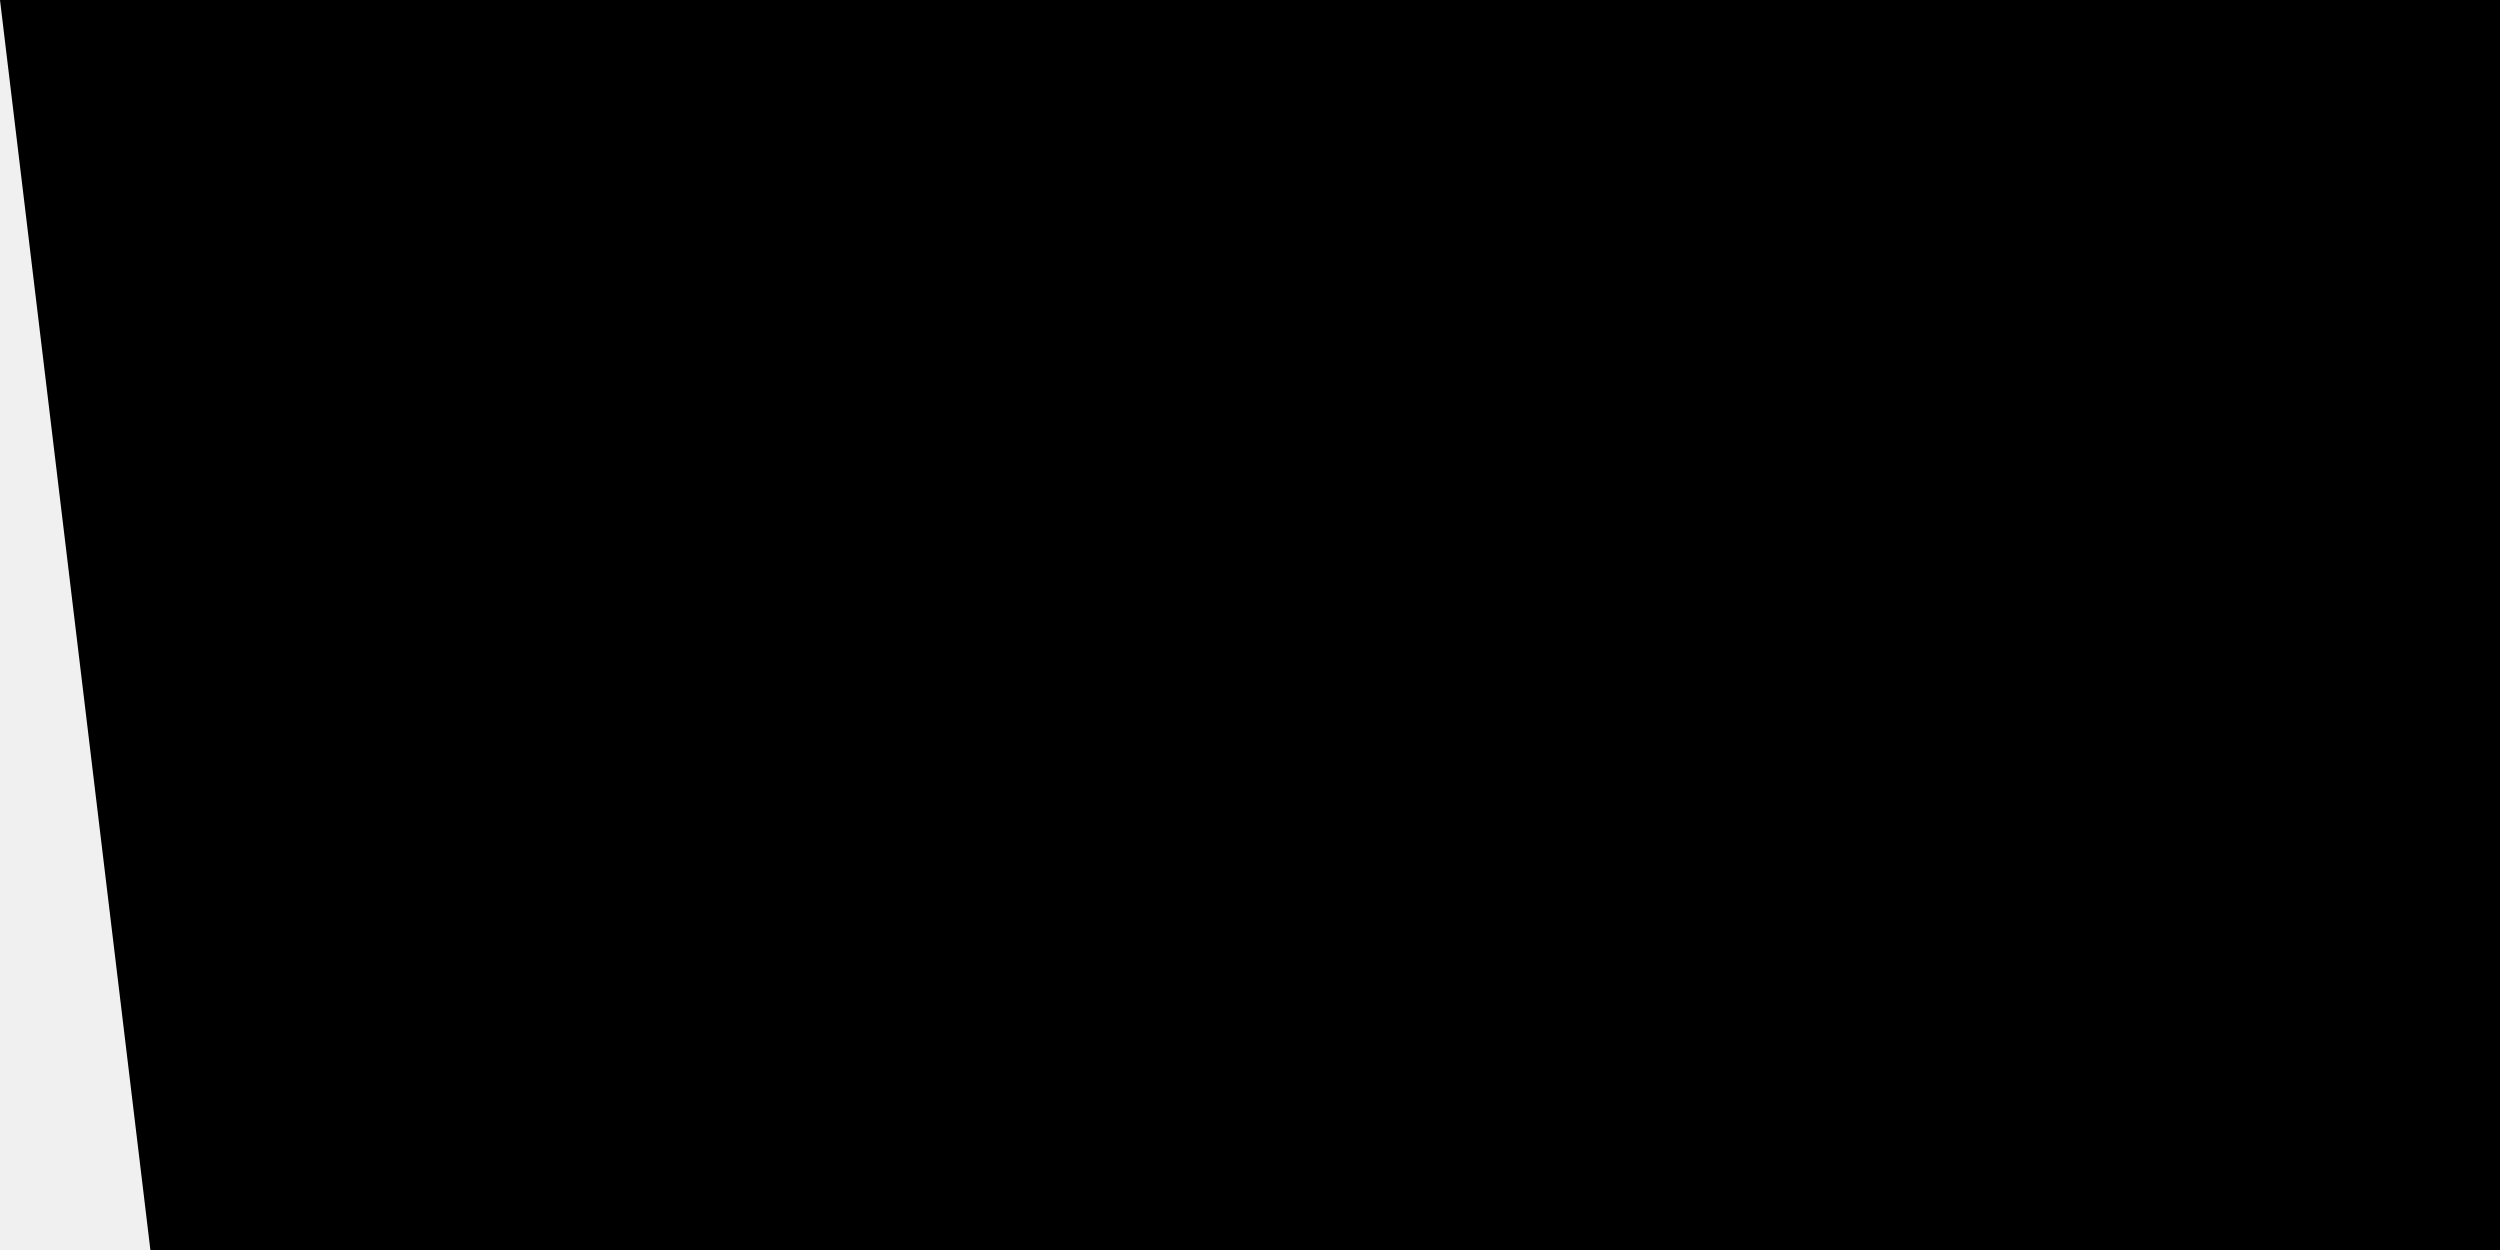
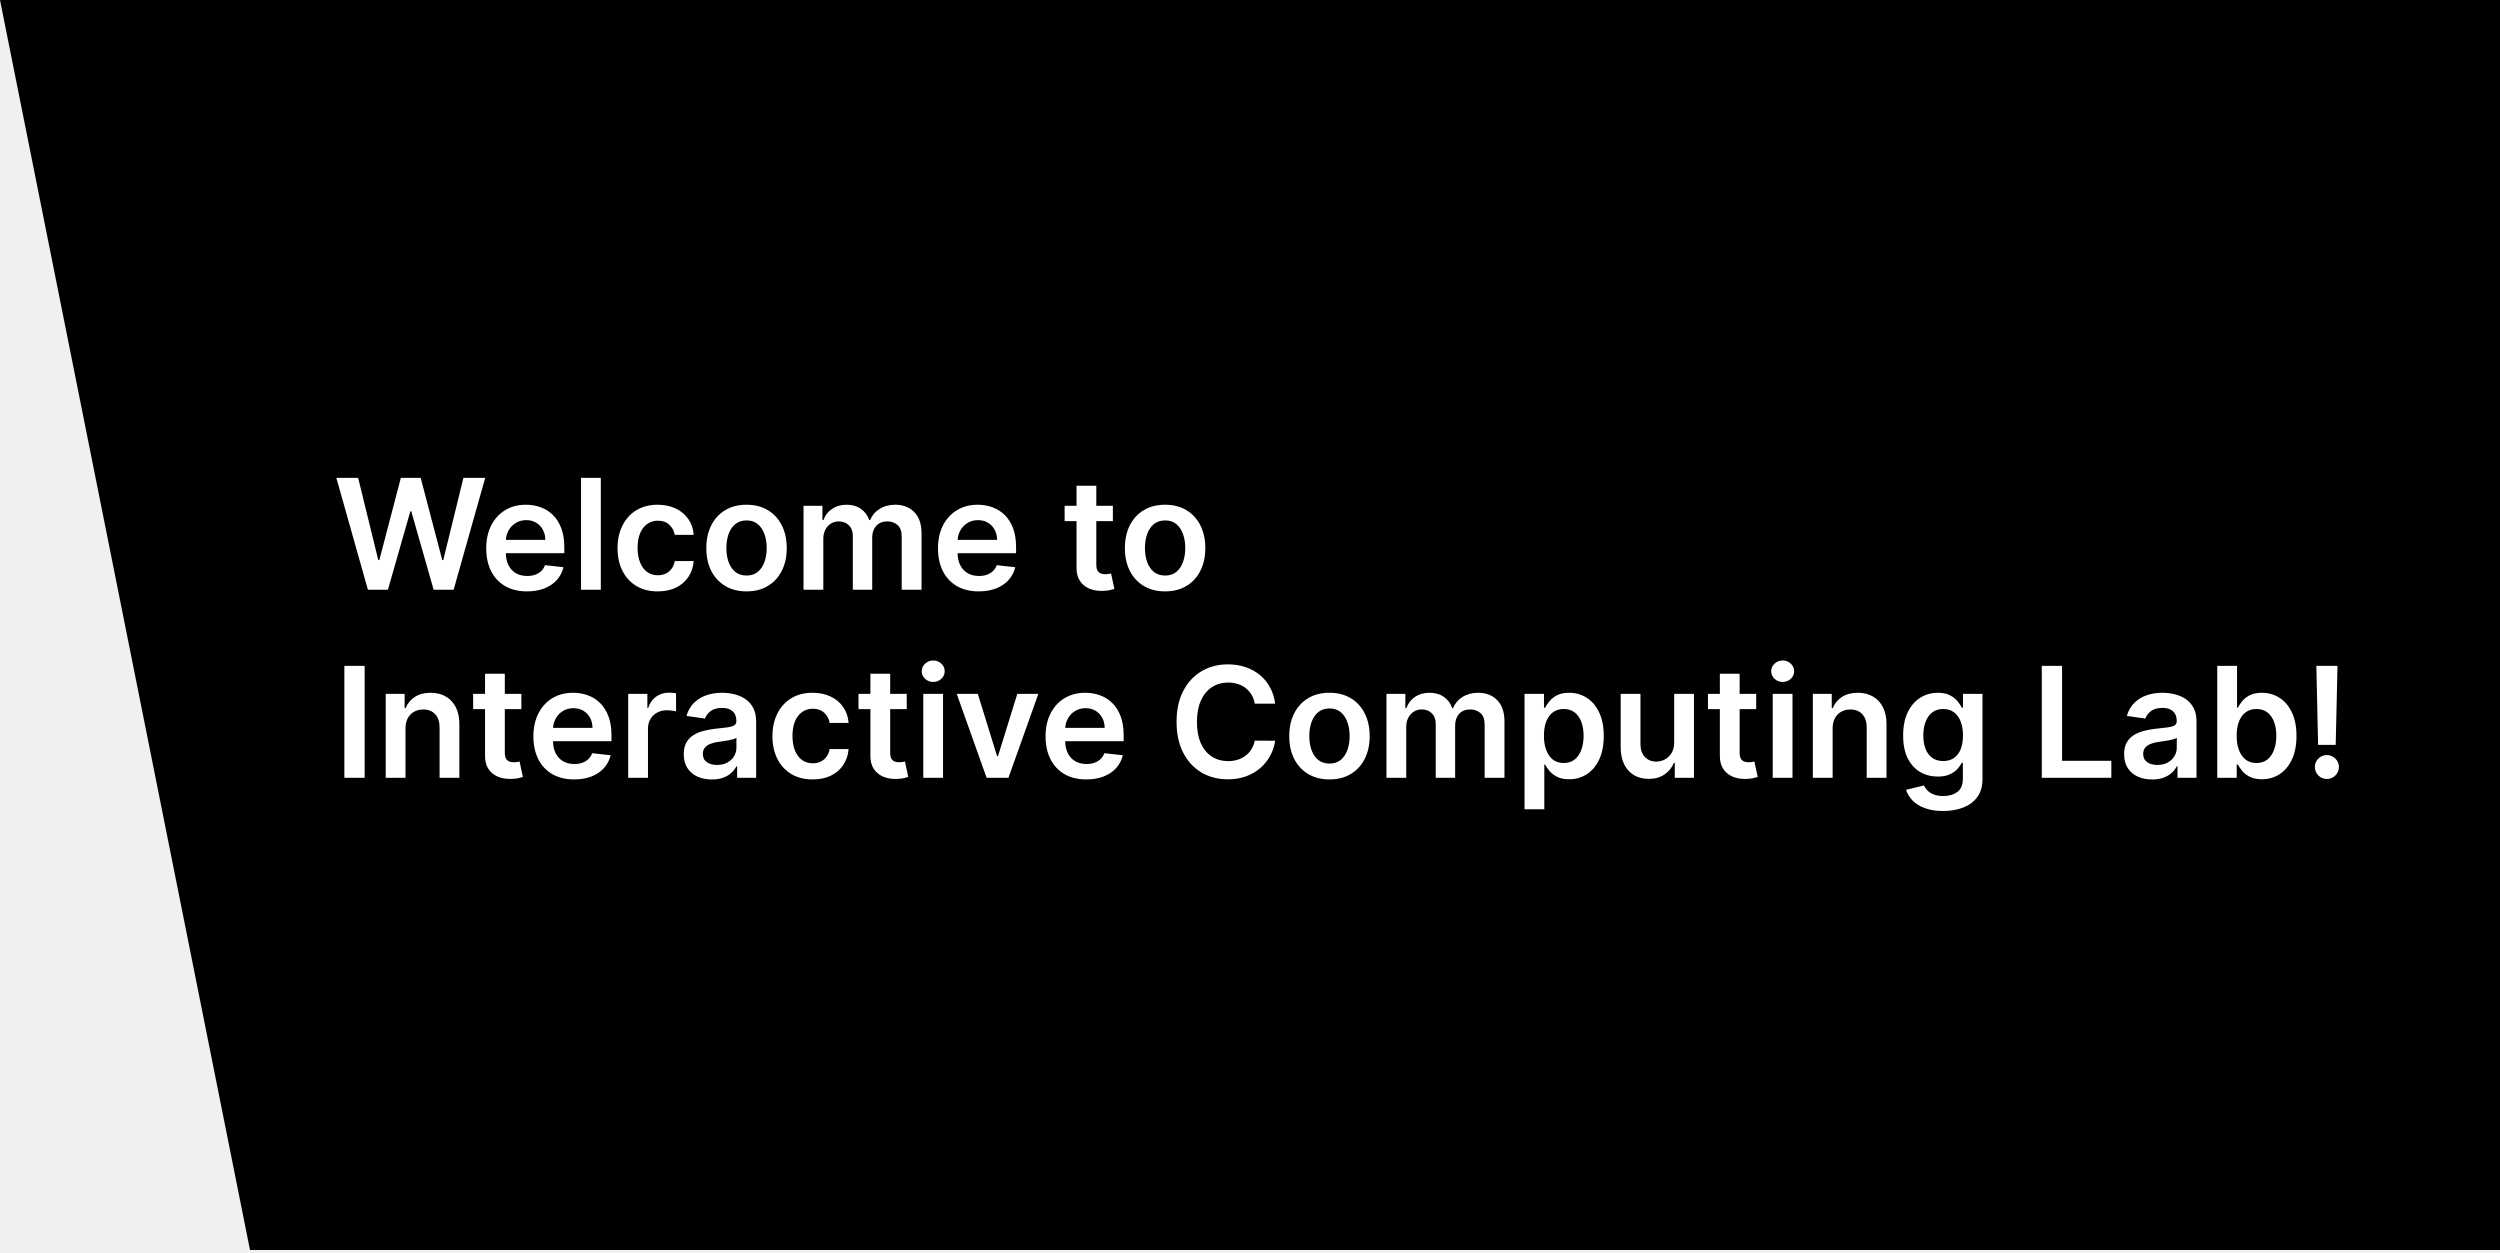
- <svg xmlns="http://www.w3.org/2000/svg" viewBox="0 0 640 320" fill="currentColor">
-   <path d="M640 320L38.5 320L0 0L640 0V320Z" fill="currentColor" />
+ <svg xmlns="http://www.w3.org/2000/svg" viewBox="0 0 585 293" fill="currentColor">
+   <path d="M585 292.5L58.5 292.5L0 0L585 0V292.5Z" fill="currentColor" />
+   <g filter="url(#filter0_d_437_1220)">
+     <path d="M86.092 138L78.703 111.818H83.804L88.521 131.058H88.764L93.801 111.818H98.442L103.491 131.071H103.722L108.439 111.818H113.54L106.151 138H101.472L96.23 119.629H96.026L90.771 138H86.092ZM123.313 138.384C121.344 138.384 119.644 137.974 118.212 137.156C116.789 136.33 115.694 135.162 114.927 133.653C114.16 132.136 113.776 130.351 113.776 128.297C113.776 126.277 114.16 124.504 114.927 122.979C115.702 121.445 116.785 120.251 118.174 119.399C119.563 118.538 121.195 118.108 123.07 118.108C124.281 118.108 125.423 118.304 126.496 118.696C127.579 119.08 128.533 119.676 129.36 120.486C130.195 121.295 130.852 122.327 131.329 123.58C131.806 124.824 132.045 126.307 132.045 128.028V129.447H115.95V126.328H127.609C127.6 125.442 127.408 124.653 127.033 123.963C126.658 123.264 126.134 122.714 125.461 122.314C124.796 121.913 124.021 121.713 123.134 121.713C122.188 121.713 121.357 121.943 120.641 122.403C119.925 122.855 119.367 123.452 118.967 124.193C118.575 124.926 118.374 125.732 118.366 126.609V129.332C118.366 130.474 118.575 131.455 118.992 132.273C119.41 133.082 119.994 133.705 120.744 134.139C121.494 134.565 122.371 134.778 123.377 134.778C124.05 134.778 124.66 134.685 125.205 134.497C125.751 134.301 126.224 134.016 126.624 133.641C127.025 133.266 127.327 132.801 127.532 132.247L131.853 132.733C131.58 133.875 131.06 134.872 130.293 135.724C129.535 136.568 128.563 137.224 127.379 137.693C126.194 138.153 124.839 138.384 123.313 138.384ZM140.588 111.818V138H135.96V111.818H140.588ZM153.912 138.384C151.952 138.384 150.268 137.953 148.862 137.092C147.464 136.232 146.386 135.043 145.628 133.526C144.878 132 144.503 130.244 144.503 128.259C144.503 126.264 144.886 124.504 145.653 122.979C146.42 121.445 147.503 120.251 148.901 119.399C150.307 118.538 151.969 118.108 153.886 118.108C155.48 118.108 156.891 118.402 158.118 118.99C159.354 119.57 160.338 120.392 161.071 121.457C161.804 122.514 162.222 123.75 162.324 125.165H157.901C157.722 124.219 157.295 123.43 156.622 122.8C155.957 122.161 155.067 121.841 153.95 121.841C153.004 121.841 152.173 122.097 151.457 122.608C150.741 123.111 150.183 123.835 149.783 124.781C149.391 125.727 149.195 126.861 149.195 128.182C149.195 129.52 149.391 130.67 149.783 131.634C150.175 132.588 150.724 133.325 151.432 133.845C152.148 134.357 152.987 134.612 153.95 134.612C154.632 134.612 155.241 134.484 155.778 134.229C156.324 133.964 156.78 133.585 157.146 133.091C157.513 132.597 157.764 131.996 157.901 131.288H162.324C162.213 132.678 161.804 133.909 161.097 134.983C160.389 136.048 159.426 136.884 158.207 137.489C156.989 138.085 155.557 138.384 153.912 138.384ZM174.689 138.384C172.772 138.384 171.11 137.962 169.703 137.118C168.297 136.274 167.206 135.094 166.431 133.577C165.664 132.06 165.28 130.287 165.28 128.259C165.28 126.23 165.664 124.453 166.431 122.928C167.206 121.402 168.297 120.217 169.703 119.374C171.11 118.53 172.772 118.108 174.689 118.108C176.607 118.108 178.269 118.53 179.675 119.374C181.081 120.217 182.168 121.402 182.935 122.928C183.711 124.453 184.098 126.23 184.098 128.259C184.098 130.287 183.711 132.06 182.935 133.577C182.168 135.094 181.081 136.274 179.675 137.118C178.269 137.962 176.607 138.384 174.689 138.384ZM174.715 134.676C175.755 134.676 176.624 134.391 177.323 133.82C178.022 133.24 178.542 132.464 178.882 131.493C179.232 130.521 179.407 129.439 179.407 128.246C179.407 127.044 179.232 125.957 178.882 124.986C178.542 124.006 178.022 123.226 177.323 122.646C176.624 122.067 175.755 121.777 174.715 121.777C173.65 121.777 172.763 122.067 172.056 122.646C171.357 123.226 170.833 124.006 170.483 124.986C170.142 125.957 169.972 127.044 169.972 128.246C169.972 129.439 170.142 130.521 170.483 131.493C170.833 132.464 171.357 133.24 172.056 133.82C172.763 134.391 173.65 134.676 174.715 134.676ZM188.026 138V118.364H192.45V121.7H192.68C193.089 120.575 193.766 119.697 194.712 119.067C195.658 118.428 196.788 118.108 198.1 118.108C199.43 118.108 200.55 118.432 201.462 119.08C202.383 119.719 203.031 120.592 203.406 121.7H203.61C204.045 120.609 204.778 119.74 205.809 119.092C206.849 118.436 208.08 118.108 209.504 118.108C211.31 118.108 212.785 118.679 213.927 119.821C215.069 120.963 215.64 122.629 215.64 124.82V138H210.999V125.536C210.999 124.317 210.675 123.426 210.028 122.864C209.38 122.293 208.587 122.007 207.65 122.007C206.533 122.007 205.66 122.357 205.029 123.055C204.407 123.746 204.096 124.645 204.096 125.753V138H199.558V125.344C199.558 124.33 199.251 123.52 198.637 122.915C198.032 122.31 197.239 122.007 196.259 122.007C195.594 122.007 194.989 122.178 194.444 122.518C193.898 122.851 193.464 123.324 193.14 123.938C192.816 124.543 192.654 125.25 192.654 126.06V138H188.026ZM229.028 138.384C227.059 138.384 225.359 137.974 223.927 137.156C222.504 136.33 221.409 135.162 220.642 133.653C219.875 132.136 219.491 130.351 219.491 128.297C219.491 126.277 219.875 124.504 220.642 122.979C221.417 121.445 222.5 120.251 223.889 119.399C225.278 118.538 226.91 118.108 228.785 118.108C229.995 118.108 231.137 118.304 232.211 118.696C233.294 119.08 234.248 119.676 235.075 120.486C235.91 121.295 236.566 122.327 237.044 123.58C237.521 124.824 237.76 126.307 237.76 128.028V129.447H221.664V126.328H233.324C233.315 125.442 233.123 124.653 232.748 123.963C232.373 123.264 231.849 122.714 231.176 122.314C230.511 121.913 229.735 121.713 228.849 121.713C227.903 121.713 227.072 121.943 226.356 122.403C225.64 122.855 225.082 123.452 224.681 124.193C224.289 124.926 224.089 125.732 224.081 126.609V129.332C224.081 130.474 224.289 131.455 224.707 132.273C225.125 133.082 225.708 133.705 226.458 134.139C227.208 134.565 228.086 134.778 229.092 134.778C229.765 134.778 230.375 134.685 230.92 134.497C231.466 134.301 231.939 134.016 232.339 133.641C232.74 133.266 233.042 132.801 233.247 132.247L237.568 132.733C237.295 133.875 236.775 134.872 236.008 135.724C235.25 136.568 234.278 137.224 233.093 137.693C231.909 138.153 230.554 138.384 229.028 138.384ZM260.41 118.364V121.943H249.121V118.364H260.41ZM251.908 113.659H256.536V132.094C256.536 132.716 256.63 133.193 256.817 133.526C257.013 133.849 257.269 134.071 257.585 134.19C257.9 134.31 258.249 134.369 258.633 134.369C258.923 134.369 259.187 134.348 259.425 134.305C259.673 134.263 259.86 134.224 259.988 134.19L260.768 137.808C260.521 137.893 260.167 137.987 259.707 138.089C259.255 138.192 258.701 138.251 258.045 138.268C256.886 138.303 255.842 138.128 254.913 137.744C253.984 137.352 253.246 136.747 252.701 135.929C252.164 135.111 251.9 134.088 251.908 132.861V113.659ZM272.635 138.384C270.717 138.384 269.055 137.962 267.649 137.118C266.243 136.274 265.152 135.094 264.376 133.577C263.609 132.06 263.225 130.287 263.225 128.259C263.225 126.23 263.609 124.453 264.376 122.928C265.152 121.402 266.243 120.217 267.649 119.374C269.055 118.53 270.717 118.108 272.635 118.108C274.552 118.108 276.214 118.53 277.62 119.374C279.027 120.217 280.113 121.402 280.88 122.928C281.656 124.453 282.044 126.23 282.044 128.259C282.044 130.287 281.656 132.06 280.88 133.577C280.113 135.094 279.027 136.274 277.62 137.118C276.214 137.962 274.552 138.384 272.635 138.384ZM272.66 134.676C273.7 134.676 274.569 134.391 275.268 133.82C275.967 133.24 276.487 132.464 276.828 131.493C277.177 130.521 277.352 129.439 277.352 128.246C277.352 127.044 277.177 125.957 276.828 124.986C276.487 124.006 275.967 123.226 275.268 122.646C274.569 122.067 273.7 121.777 272.66 121.777C271.595 121.777 270.708 122.067 270.001 122.646C269.302 123.226 268.778 124.006 268.429 124.986C268.088 125.957 267.917 127.044 267.917 128.246C267.917 129.439 268.088 130.521 268.429 131.493C268.778 132.464 269.302 133.24 270.001 133.82C270.708 134.391 271.595 134.676 272.66 134.676ZM85.325 155.818V182H80.582V155.818H85.325ZM94.885 170.494V182H90.257V162.364H94.68V165.7H94.91C95.362 164.601 96.082 163.727 97.071 163.08C98.068 162.432 99.299 162.108 100.765 162.108C102.12 162.108 103.301 162.398 104.306 162.977C105.321 163.557 106.105 164.396 106.659 165.496C107.221 166.595 107.498 167.929 107.49 169.497V182H102.862V170.213C102.862 168.901 102.521 167.874 101.839 167.132C101.166 166.391 100.233 166.02 99.039 166.02C98.23 166.02 97.51 166.199 96.879 166.557C96.257 166.906 95.767 167.413 95.409 168.078C95.059 168.743 94.885 169.548 94.885 170.494ZM122 162.364V165.943H110.711V162.364H122ZM113.498 157.659H118.126V176.094C118.126 176.716 118.22 177.193 118.407 177.526C118.603 177.849 118.859 178.071 119.174 178.19C119.49 178.31 119.839 178.369 120.223 178.369C120.512 178.369 120.777 178.348 121.015 178.305C121.262 178.263 121.45 178.224 121.578 178.19L122.358 181.808C122.11 181.893 121.757 181.987 121.297 182.089C120.845 182.192 120.291 182.251 119.635 182.268C118.475 182.303 117.431 182.128 116.502 181.744C115.574 181.352 114.836 180.747 114.291 179.929C113.754 179.111 113.49 178.088 113.498 176.861V157.659ZM134.352 182.384C132.384 182.384 130.683 181.974 129.251 181.156C127.828 180.33 126.733 179.162 125.966 177.653C125.199 176.136 124.815 174.351 124.815 172.297C124.815 170.277 125.199 168.504 125.966 166.979C126.741 165.445 127.824 164.251 129.213 163.399C130.602 162.538 132.234 162.108 134.109 162.108C135.32 162.108 136.462 162.304 137.536 162.696C138.618 163.08 139.572 163.676 140.399 164.486C141.234 165.295 141.891 166.327 142.368 167.58C142.845 168.824 143.084 170.307 143.084 172.028V173.447H126.989V170.328H138.648C138.639 169.442 138.447 168.653 138.072 167.963C137.697 167.264 137.173 166.714 136.5 166.314C135.835 165.913 135.06 165.713 134.173 165.713C133.227 165.713 132.396 165.943 131.68 166.403C130.964 166.855 130.406 167.452 130.006 168.193C129.614 168.926 129.413 169.732 129.405 170.609V173.332C129.405 174.474 129.614 175.455 130.031 176.273C130.449 177.082 131.033 177.705 131.783 178.139C132.533 178.565 133.411 178.778 134.416 178.778C135.089 178.778 135.699 178.685 136.244 178.497C136.79 178.301 137.263 178.016 137.663 177.641C138.064 177.266 138.366 176.801 138.571 176.247L142.892 176.733C142.619 177.875 142.099 178.872 141.332 179.724C140.574 180.568 139.602 181.224 138.418 181.693C137.233 182.153 135.878 182.384 134.352 182.384ZM146.999 182V162.364H151.486V165.636H151.691C152.049 164.503 152.662 163.629 153.532 163.016C154.409 162.393 155.411 162.082 156.536 162.082C156.792 162.082 157.077 162.095 157.392 162.121C157.716 162.138 157.985 162.168 158.198 162.21V166.467C158.002 166.399 157.691 166.339 157.265 166.288C156.847 166.229 156.442 166.199 156.05 166.199C155.206 166.199 154.448 166.382 153.775 166.749C153.11 167.107 152.586 167.605 152.202 168.244C151.819 168.884 151.627 169.621 151.627 170.456V182H146.999ZM166.571 182.396C165.327 182.396 164.206 182.175 163.209 181.732C162.221 181.28 161.436 180.615 160.857 179.737C160.286 178.859 160 177.777 160 176.49C160 175.382 160.205 174.466 160.614 173.741C161.023 173.017 161.581 172.438 162.289 172.003C162.996 171.568 163.793 171.24 164.679 171.018C165.574 170.788 166.499 170.622 167.453 170.52C168.604 170.401 169.537 170.294 170.253 170.2C170.969 170.098 171.489 169.945 171.813 169.74C172.145 169.527 172.311 169.199 172.311 168.756V168.679C172.311 167.716 172.026 166.97 171.455 166.442C170.884 165.913 170.061 165.649 168.988 165.649C167.854 165.649 166.955 165.896 166.29 166.391C165.634 166.885 165.191 167.469 164.961 168.142L160.64 167.528C160.98 166.335 161.543 165.338 162.327 164.537C163.111 163.727 164.07 163.122 165.203 162.722C166.337 162.312 167.59 162.108 168.962 162.108C169.908 162.108 170.85 162.219 171.787 162.44C172.725 162.662 173.581 163.028 174.357 163.54C175.132 164.043 175.755 164.729 176.223 165.598C176.701 166.467 176.939 167.554 176.939 168.858V182H172.49V179.303H172.337C172.056 179.848 171.659 180.359 171.148 180.837C170.645 181.305 170.01 181.685 169.243 181.974C168.485 182.256 167.594 182.396 166.571 182.396ZM167.773 178.996C168.702 178.996 169.507 178.812 170.189 178.446C170.871 178.071 171.395 177.577 171.762 176.963C172.137 176.349 172.324 175.68 172.324 174.956V172.642C172.179 172.761 171.932 172.872 171.583 172.974C171.242 173.077 170.858 173.166 170.432 173.243C170.006 173.32 169.584 173.388 169.167 173.447C168.749 173.507 168.387 173.558 168.08 173.601C167.39 173.695 166.772 173.848 166.226 174.061C165.681 174.274 165.25 174.572 164.935 174.956C164.62 175.331 164.462 175.817 164.462 176.413C164.462 177.266 164.773 177.909 165.395 178.344C166.017 178.778 166.81 178.996 167.773 178.996ZM190.158 182.384C188.198 182.384 186.515 181.953 185.108 181.092C183.711 180.232 182.632 179.043 181.874 177.526C181.124 176 180.749 174.244 180.749 172.259C180.749 170.264 181.132 168.504 181.9 166.979C182.667 165.445 183.749 164.251 185.147 163.399C186.553 162.538 188.215 162.108 190.132 162.108C191.726 162.108 193.137 162.402 194.364 162.99C195.6 163.57 196.584 164.392 197.317 165.457C198.05 166.514 198.468 167.75 198.57 169.165H194.147C193.968 168.219 193.542 167.43 192.868 166.8C192.203 166.161 191.313 165.841 190.196 165.841C189.25 165.841 188.419 166.097 187.703 166.608C186.988 167.111 186.429 167.835 186.029 168.781C185.637 169.727 185.441 170.861 185.441 172.182C185.441 173.52 185.637 174.67 186.029 175.634C186.421 176.588 186.971 177.325 187.678 177.845C188.394 178.357 189.233 178.612 190.196 178.612C190.878 178.612 191.488 178.484 192.025 178.229C192.57 177.964 193.026 177.585 193.392 177.091C193.759 176.597 194.01 175.996 194.147 175.288H198.57C198.459 176.678 198.05 177.909 197.343 178.983C196.635 180.048 195.672 180.884 194.453 181.489C193.235 182.085 191.803 182.384 190.158 182.384ZM212.175 162.364V165.943H200.887V162.364H212.175ZM203.674 157.659H208.302V176.094C208.302 176.716 208.396 177.193 208.583 177.526C208.779 177.849 209.035 178.071 209.35 178.19C209.665 178.31 210.015 178.369 210.398 178.369C210.688 178.369 210.952 178.348 211.191 178.305C211.438 178.263 211.626 178.224 211.754 178.19L212.533 181.808C212.286 181.893 211.933 181.987 211.472 182.089C211.021 182.192 210.467 182.251 209.81 182.268C208.651 182.303 207.607 182.128 206.678 181.744C205.749 181.352 205.012 180.747 204.467 179.929C203.93 179.111 203.665 178.088 203.674 176.861V157.659ZM216.046 182V162.364H220.674V182H216.046ZM218.373 159.577C217.64 159.577 217.009 159.334 216.48 158.848C215.952 158.354 215.688 157.761 215.688 157.071C215.688 156.372 215.952 155.78 216.48 155.294C217.009 154.8 217.64 154.553 218.373 154.553C219.114 154.553 219.745 154.8 220.265 155.294C220.793 155.78 221.057 156.372 221.057 157.071C221.057 157.761 220.793 158.354 220.265 158.848C219.745 159.334 219.114 159.577 218.373 159.577ZM242.972 162.364L235.979 182H230.866L223.873 162.364H228.808L233.32 176.95H233.525L238.05 162.364H242.972ZM254.2 182.384C252.231 182.384 250.531 181.974 249.099 181.156C247.676 180.33 246.581 179.162 245.814 177.653C245.047 176.136 244.663 174.351 244.663 172.297C244.663 170.277 245.047 168.504 245.814 166.979C246.589 165.445 247.672 164.251 249.061 163.399C250.45 162.538 252.082 162.108 253.957 162.108C255.167 162.108 256.309 162.304 257.383 162.696C258.466 163.08 259.42 163.676 260.247 164.486C261.082 165.295 261.738 166.327 262.216 167.58C262.693 168.824 262.931 170.307 262.931 172.028V173.447H246.836V170.328H258.495C258.487 169.442 258.295 168.653 257.92 167.963C257.545 167.264 257.021 166.714 256.348 166.314C255.683 165.913 254.907 165.713 254.021 165.713C253.075 165.713 252.244 165.943 251.528 166.403C250.812 166.855 250.254 167.452 249.853 168.193C249.461 168.926 249.261 169.732 249.252 170.609V173.332C249.252 174.474 249.461 175.455 249.879 176.273C250.297 177.082 250.88 177.705 251.63 178.139C252.38 178.565 253.258 178.778 254.264 178.778C254.937 178.778 255.547 178.685 256.092 178.497C256.637 178.301 257.11 178.016 257.511 177.641C257.912 177.266 258.214 176.801 258.419 176.247L262.74 176.733C262.467 177.875 261.947 178.872 261.18 179.724C260.422 180.568 259.45 181.224 258.265 181.693C257.081 182.153 255.725 182.384 254.2 182.384ZM298.391 164.652H293.61C293.474 163.868 293.222 163.173 292.856 162.568C292.489 161.955 292.033 161.435 291.488 161.009C290.942 160.582 290.32 160.263 289.621 160.05C288.931 159.828 288.185 159.717 287.384 159.717C285.961 159.717 284.7 160.075 283.6 160.791C282.501 161.499 281.64 162.538 281.018 163.911C280.396 165.274 280.085 166.94 280.085 168.909C280.085 170.912 280.396 172.599 281.018 173.972C281.648 175.335 282.509 176.366 283.6 177.065C284.7 177.756 285.957 178.101 287.371 178.101C288.156 178.101 288.888 177.999 289.57 177.794C290.261 177.581 290.879 177.27 291.424 176.861C291.978 176.452 292.442 175.949 292.817 175.352C293.201 174.756 293.465 174.074 293.61 173.307L298.391 173.332C298.212 174.577 297.825 175.744 297.228 176.835C296.64 177.926 295.869 178.889 294.914 179.724C293.96 180.551 292.843 181.199 291.565 181.668C290.286 182.128 288.867 182.358 287.308 182.358C285.006 182.358 282.952 181.825 281.146 180.76C279.339 179.695 277.915 178.156 276.876 176.145C275.836 174.134 275.316 171.722 275.316 168.909C275.316 166.088 275.84 163.676 276.888 161.673C277.937 159.662 279.364 158.124 281.171 157.058C282.978 155.993 285.023 155.46 287.308 155.46C288.765 155.46 290.12 155.665 291.373 156.074C292.626 156.483 293.742 157.084 294.722 157.876C295.702 158.661 296.508 159.624 297.138 160.766C297.778 161.899 298.195 163.195 298.391 164.652ZM311.096 182.384C309.178 182.384 307.516 181.962 306.11 181.118C304.703 180.274 303.613 179.094 302.837 177.577C302.07 176.06 301.686 174.287 301.686 172.259C301.686 170.23 302.07 168.453 302.837 166.928C303.613 165.402 304.703 164.217 306.11 163.374C307.516 162.53 309.178 162.108 311.096 162.108C313.013 162.108 314.675 162.53 316.081 163.374C317.488 164.217 318.574 165.402 319.341 166.928C320.117 168.453 320.505 170.23 320.505 172.259C320.505 174.287 320.117 176.06 319.341 177.577C318.574 179.094 317.488 180.274 316.081 181.118C314.675 181.962 313.013 182.384 311.096 182.384ZM311.121 178.676C312.161 178.676 313.03 178.391 313.729 177.82C314.428 177.24 314.948 176.464 315.289 175.493C315.638 174.521 315.813 173.439 315.813 172.246C315.813 171.044 315.638 169.957 315.289 168.986C314.948 168.006 314.428 167.226 313.729 166.646C313.03 166.067 312.161 165.777 311.121 165.777C310.056 165.777 309.169 166.067 308.462 166.646C307.763 167.226 307.239 168.006 306.89 168.986C306.549 169.957 306.378 171.044 306.378 172.246C306.378 173.439 306.549 174.521 306.89 175.493C307.239 176.464 307.763 177.24 308.462 177.82C309.169 178.391 310.056 178.676 311.121 178.676ZM324.433 182V162.364H328.856V165.7H329.086C329.495 164.575 330.173 163.697 331.119 163.067C332.065 162.428 333.194 162.108 334.506 162.108C335.836 162.108 336.957 162.432 337.869 163.08C338.789 163.719 339.437 164.592 339.812 165.7H340.016C340.451 164.609 341.184 163.74 342.215 163.092C343.255 162.436 344.487 162.108 345.91 162.108C347.717 162.108 349.191 162.679 350.333 163.821C351.475 164.963 352.046 166.629 352.046 168.82V182H347.406V169.536C347.406 168.317 347.082 167.426 346.434 166.864C345.786 166.293 344.994 166.007 344.056 166.007C342.94 166.007 342.066 166.357 341.435 167.055C340.813 167.746 340.502 168.645 340.502 169.753V182H335.964V169.344C335.964 168.33 335.657 167.52 335.043 166.915C334.438 166.31 333.646 166.007 332.665 166.007C332.001 166.007 331.396 166.178 330.85 166.518C330.305 166.851 329.87 167.324 329.546 167.938C329.222 168.543 329.06 169.25 329.06 170.06V182H324.433ZM356.741 189.364V162.364H361.292V165.611H361.561C361.799 165.134 362.136 164.626 362.571 164.089C363.005 163.544 363.593 163.08 364.335 162.696C365.076 162.304 366.022 162.108 367.173 162.108C368.69 162.108 370.058 162.496 371.277 163.271C372.504 164.038 373.475 165.176 374.191 166.685C374.916 168.185 375.278 170.026 375.278 172.207C375.278 174.364 374.924 176.196 374.217 177.705C373.51 179.213 372.547 180.364 371.328 181.156C370.109 181.949 368.728 182.345 367.186 182.345C366.061 182.345 365.127 182.158 364.386 181.783C363.645 181.408 363.048 180.956 362.596 180.428C362.153 179.891 361.808 179.384 361.561 178.906H361.369V189.364H356.741ZM361.279 172.182C361.279 173.452 361.458 174.564 361.816 175.518C362.183 176.473 362.707 177.219 363.389 177.756C364.079 178.284 364.914 178.548 365.895 178.548C366.917 178.548 367.774 178.276 368.464 177.73C369.154 177.176 369.674 176.422 370.024 175.467C370.382 174.504 370.561 173.409 370.561 172.182C370.561 170.963 370.386 169.881 370.037 168.935C369.687 167.989 369.167 167.247 368.477 166.71C367.787 166.173 366.926 165.905 365.895 165.905C364.906 165.905 364.066 166.165 363.376 166.685C362.686 167.205 362.162 167.933 361.804 168.871C361.454 169.808 361.279 170.912 361.279 172.182ZM391.757 173.741V162.364H396.385V182H391.897V178.51H391.693C391.25 179.609 390.521 180.509 389.507 181.207C388.501 181.906 387.261 182.256 385.787 182.256C384.5 182.256 383.362 181.97 382.373 181.399C381.393 180.82 380.626 179.98 380.072 178.881C379.518 177.773 379.241 176.435 379.241 174.866V162.364H383.869V174.151C383.869 175.395 384.21 176.384 384.892 177.116C385.574 177.849 386.468 178.216 387.576 178.216C388.258 178.216 388.919 178.05 389.558 177.717C390.197 177.385 390.721 176.891 391.13 176.234C391.548 175.57 391.757 174.739 391.757 173.741ZM410.949 162.364V165.943H399.661V162.364H410.949ZM402.447 157.659H407.075V176.094C407.075 176.716 407.169 177.193 407.357 177.526C407.553 177.849 407.808 178.071 408.124 178.19C408.439 178.31 408.788 178.369 409.172 178.369C409.462 178.369 409.726 178.348 409.964 178.305C410.212 178.263 410.399 178.224 410.527 178.19L411.307 181.808C411.06 181.893 410.706 181.987 410.246 182.089C409.794 182.192 409.24 182.251 408.584 182.268C407.425 182.303 406.381 182.128 405.452 181.744C404.523 181.352 403.786 180.747 403.24 179.929C402.703 179.111 402.439 178.088 402.447 176.861V157.659ZM414.819 182V162.364H419.447V182H414.819ZM417.146 159.577C416.413 159.577 415.782 159.334 415.254 158.848C414.725 158.354 414.461 157.761 414.461 157.071C414.461 156.372 414.725 155.78 415.254 155.294C415.782 154.8 416.413 154.553 417.146 154.553C417.887 154.553 418.518 154.8 419.038 155.294C419.566 155.78 419.831 156.372 419.831 157.071C419.831 157.761 419.566 158.354 419.038 158.848C418.518 159.334 417.887 159.577 417.146 159.577ZM428.834 170.494V182H424.206V162.364H428.629V165.7H428.859C429.311 164.601 430.031 163.727 431.02 163.08C432.017 162.432 433.249 162.108 434.714 162.108C436.07 162.108 437.25 162.398 438.256 162.977C439.27 163.557 440.054 164.396 440.608 165.496C441.17 166.595 441.447 167.929 441.439 169.497V182H436.811V170.213C436.811 168.901 436.47 167.874 435.788 167.132C435.115 166.391 434.182 166.02 432.989 166.02C432.179 166.02 431.459 166.199 430.828 166.557C430.206 166.906 429.716 167.413 429.358 168.078C429.009 168.743 428.834 169.548 428.834 170.494ZM454.683 189.773C453.021 189.773 451.594 189.547 450.401 189.095C449.207 188.652 448.249 188.055 447.524 187.305C446.8 186.555 446.297 185.724 446.016 184.812L450.183 183.803C450.371 184.186 450.643 184.565 451.001 184.94C451.359 185.324 451.841 185.639 452.446 185.886C453.06 186.142 453.831 186.27 454.76 186.27C456.072 186.27 457.159 185.95 458.02 185.311C458.881 184.68 459.311 183.641 459.311 182.192V178.472H459.081C458.842 178.949 458.493 179.439 458.033 179.942C457.581 180.445 456.98 180.866 456.23 181.207C455.489 181.548 454.555 181.719 453.43 181.719C451.922 181.719 450.554 181.365 449.327 180.658C448.108 179.942 447.136 178.876 446.412 177.462C445.696 176.038 445.338 174.257 445.338 172.118C445.338 169.962 445.696 168.142 446.412 166.659C447.136 165.168 448.112 164.038 449.339 163.271C450.567 162.496 451.935 162.108 453.443 162.108C454.594 162.108 455.54 162.304 456.281 162.696C457.031 163.08 457.628 163.544 458.071 164.089C458.514 164.626 458.851 165.134 459.081 165.611H459.337V162.364H463.901V182.32C463.901 183.999 463.5 185.388 462.699 186.487C461.898 187.587 460.803 188.409 459.413 188.955C458.024 189.5 456.447 189.773 454.683 189.773ZM454.722 178.088C455.702 178.088 456.537 177.849 457.227 177.372C457.918 176.895 458.442 176.209 458.8 175.314C459.158 174.419 459.337 173.345 459.337 172.092C459.337 170.857 459.158 169.774 458.8 168.845C458.45 167.916 457.93 167.196 457.24 166.685C456.558 166.165 455.719 165.905 454.722 165.905C453.69 165.905 452.83 166.173 452.139 166.71C451.449 167.247 450.929 167.984 450.58 168.922C450.23 169.851 450.055 170.908 450.055 172.092C450.055 173.294 450.23 174.347 450.58 175.25C450.938 176.145 451.462 176.844 452.152 177.347C452.851 177.841 453.707 178.088 454.722 178.088ZM477.778 182V155.818H482.521V178.024H494.052V182H477.778ZM503.614 182.396C502.37 182.396 501.249 182.175 500.252 181.732C499.263 181.28 498.479 180.615 497.9 179.737C497.329 178.859 497.043 177.777 497.043 176.49C497.043 175.382 497.248 174.466 497.657 173.741C498.066 173.017 498.624 172.438 499.332 172.003C500.039 171.568 500.836 171.24 501.722 171.018C502.617 170.788 503.542 170.622 504.496 170.52C505.647 170.401 506.58 170.294 507.296 170.2C508.012 170.098 508.532 169.945 508.856 169.74C509.188 169.527 509.354 169.199 509.354 168.756V168.679C509.354 167.716 509.069 166.97 508.498 166.442C507.927 165.913 507.104 165.649 506.031 165.649C504.897 165.649 503.998 165.896 503.333 166.391C502.677 166.885 502.234 167.469 502.004 168.142L497.683 167.528C498.023 166.335 498.586 165.338 499.37 164.537C500.154 163.727 501.113 163.122 502.246 162.722C503.38 162.312 504.633 162.108 506.005 162.108C506.951 162.108 507.893 162.219 508.83 162.44C509.768 162.662 510.624 163.028 511.4 163.54C512.175 164.043 512.798 164.729 513.266 165.598C513.744 166.467 513.982 167.554 513.982 168.858V182H509.533V179.303H509.38C509.099 179.848 508.702 180.359 508.191 180.837C507.688 181.305 507.053 181.685 506.286 181.974C505.528 182.256 504.637 182.396 503.614 182.396ZM504.816 178.996C505.745 178.996 506.55 178.812 507.232 178.446C507.914 178.071 508.438 177.577 508.805 176.963C509.18 176.349 509.367 175.68 509.367 174.956V172.642C509.222 172.761 508.975 172.872 508.626 172.974C508.285 173.077 507.901 173.166 507.475 173.243C507.049 173.32 506.627 173.388 506.21 173.447C505.792 173.507 505.43 173.558 505.123 173.601C504.433 173.695 503.815 173.848 503.269 174.061C502.724 174.274 502.293 174.572 501.978 174.956C501.663 175.331 501.505 175.817 501.505 176.413C501.505 177.266 501.816 177.909 502.438 178.344C503.06 178.778 503.853 178.996 504.816 178.996ZM518.84 182V155.818H523.468V165.611H523.66C523.898 165.134 524.235 164.626 524.67 164.089C525.104 163.544 525.692 163.08 526.434 162.696C527.175 162.304 528.121 162.108 529.272 162.108C530.789 162.108 532.157 162.496 533.376 163.271C534.603 164.038 535.575 165.176 536.29 166.685C537.015 168.185 537.377 170.026 537.377 172.207C537.377 174.364 537.023 176.196 536.316 177.705C535.609 179.213 534.646 180.364 533.427 181.156C532.208 181.949 530.827 182.345 529.285 182.345C528.16 182.345 527.227 182.158 526.485 181.783C525.744 181.408 525.147 180.956 524.695 180.428C524.252 179.891 523.907 179.384 523.66 178.906H523.391V182H518.84ZM523.379 172.182C523.379 173.452 523.558 174.564 523.915 175.518C524.282 176.473 524.806 177.219 525.488 177.756C526.178 178.284 527.013 178.548 527.994 178.548C529.016 178.548 529.873 178.276 530.563 177.73C531.254 177.176 531.773 176.422 532.123 175.467C532.481 174.504 532.66 173.409 532.66 172.182C532.66 170.963 532.485 169.881 532.136 168.935C531.786 167.989 531.266 167.247 530.576 166.71C529.886 166.173 529.025 165.905 527.994 165.905C527.005 165.905 526.165 166.165 525.475 166.685C524.785 167.205 524.261 167.933 523.903 168.871C523.553 169.808 523.379 170.912 523.379 172.182ZM546.975 155.818L546.553 174.304H542.436L542.027 155.818H546.975ZM544.495 182.281C543.719 182.281 543.054 182.009 542.5 181.463C541.955 180.918 541.682 180.253 541.682 179.469C541.682 178.702 541.955 178.045 542.5 177.5C543.054 176.955 543.719 176.682 544.495 176.682C545.253 176.682 545.909 176.955 546.463 177.5C547.026 178.045 547.307 178.702 547.307 179.469C547.307 179.989 547.175 180.462 546.911 180.888C546.655 181.314 546.314 181.655 545.888 181.911C545.471 182.158 545.006 182.281 544.495 182.281Z" fill="white" />
+   </g>
+   <defs>
+     <filter id="filter0_d_437_1220" x="76.703" y="111.818" width="472.604" height="81.954" filterUnits="userSpaceOnUse" color-interpolation-filters="sRGB">
+       <feFlood flood-opacity="0" result="BackgroundImageFix" />
+       <feColorMatrix in="SourceAlpha" type="matrix" values="0 0 0 0 0 0 0 0 0 0 0 0 0 0 0 0 0 0 127 0" result="hardAlpha" />
+       <feOffset dy="2" />
+       <feGaussianBlur stdDeviation="1" />
+       <feComposite in2="hardAlpha" operator="out" />
+       <feColorMatrix type="matrix" values="0 0 0 0 0 0 0 0 0 0 0 0 0 0 0 0 0 0 0.4 0" />
+       <feBlend mode="normal" in2="BackgroundImageFix" result="effect1_dropShadow_437_1220" />
+       <feBlend mode="normal" in="SourceGraphic" in2="effect1_dropShadow_437_1220" result="shape" />
+     </filter>
+   </defs>
</svg>
